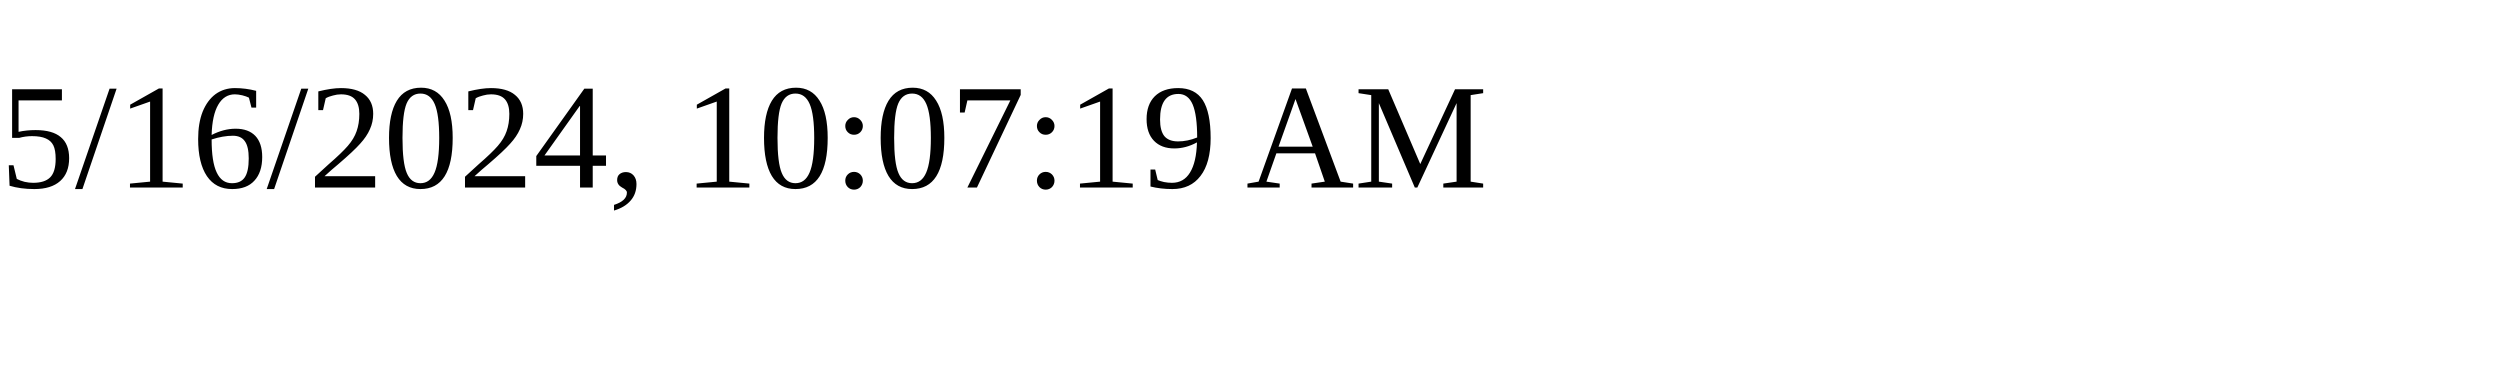
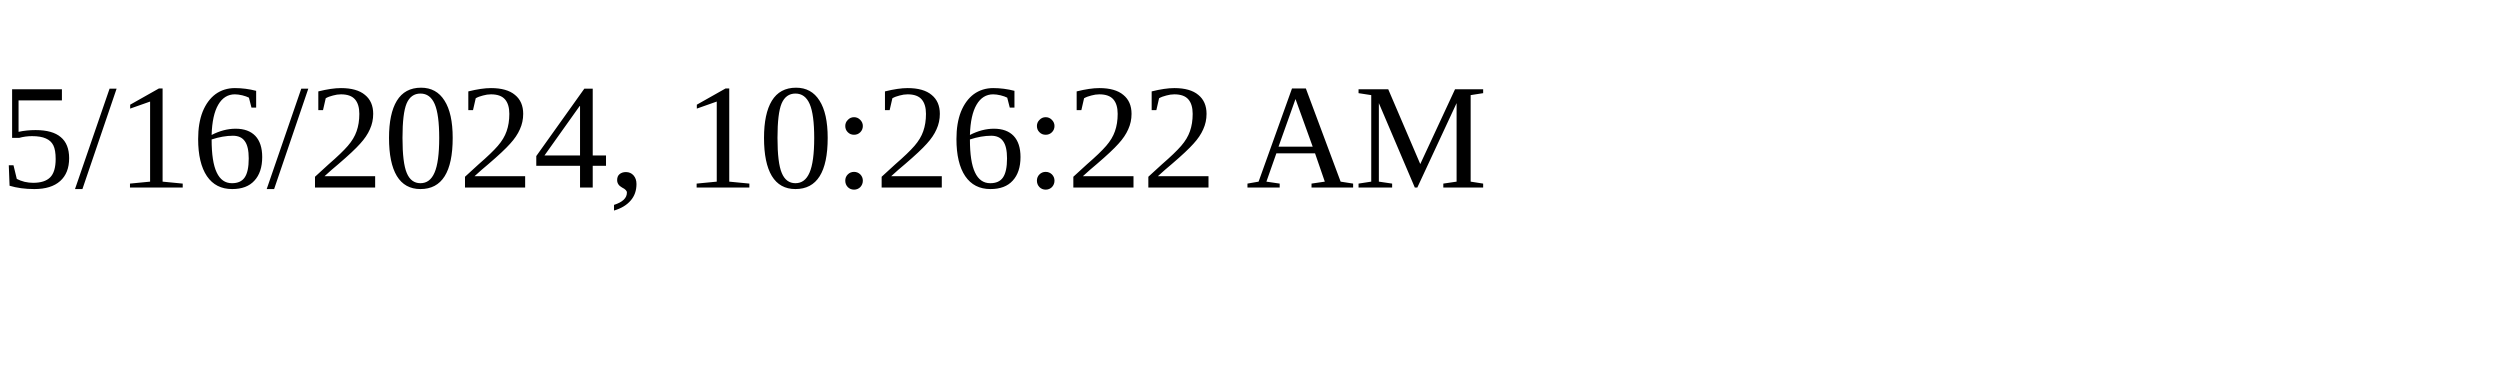
<svg xmlns="http://www.w3.org/2000/svg" height="30" width="200">
-   <text x="0" y="15">5/16/2024, 10:07:19 AM</text>
+   <text x="0" y="15">5/16/2024, 10:26:22 AM</text>
</svg>
